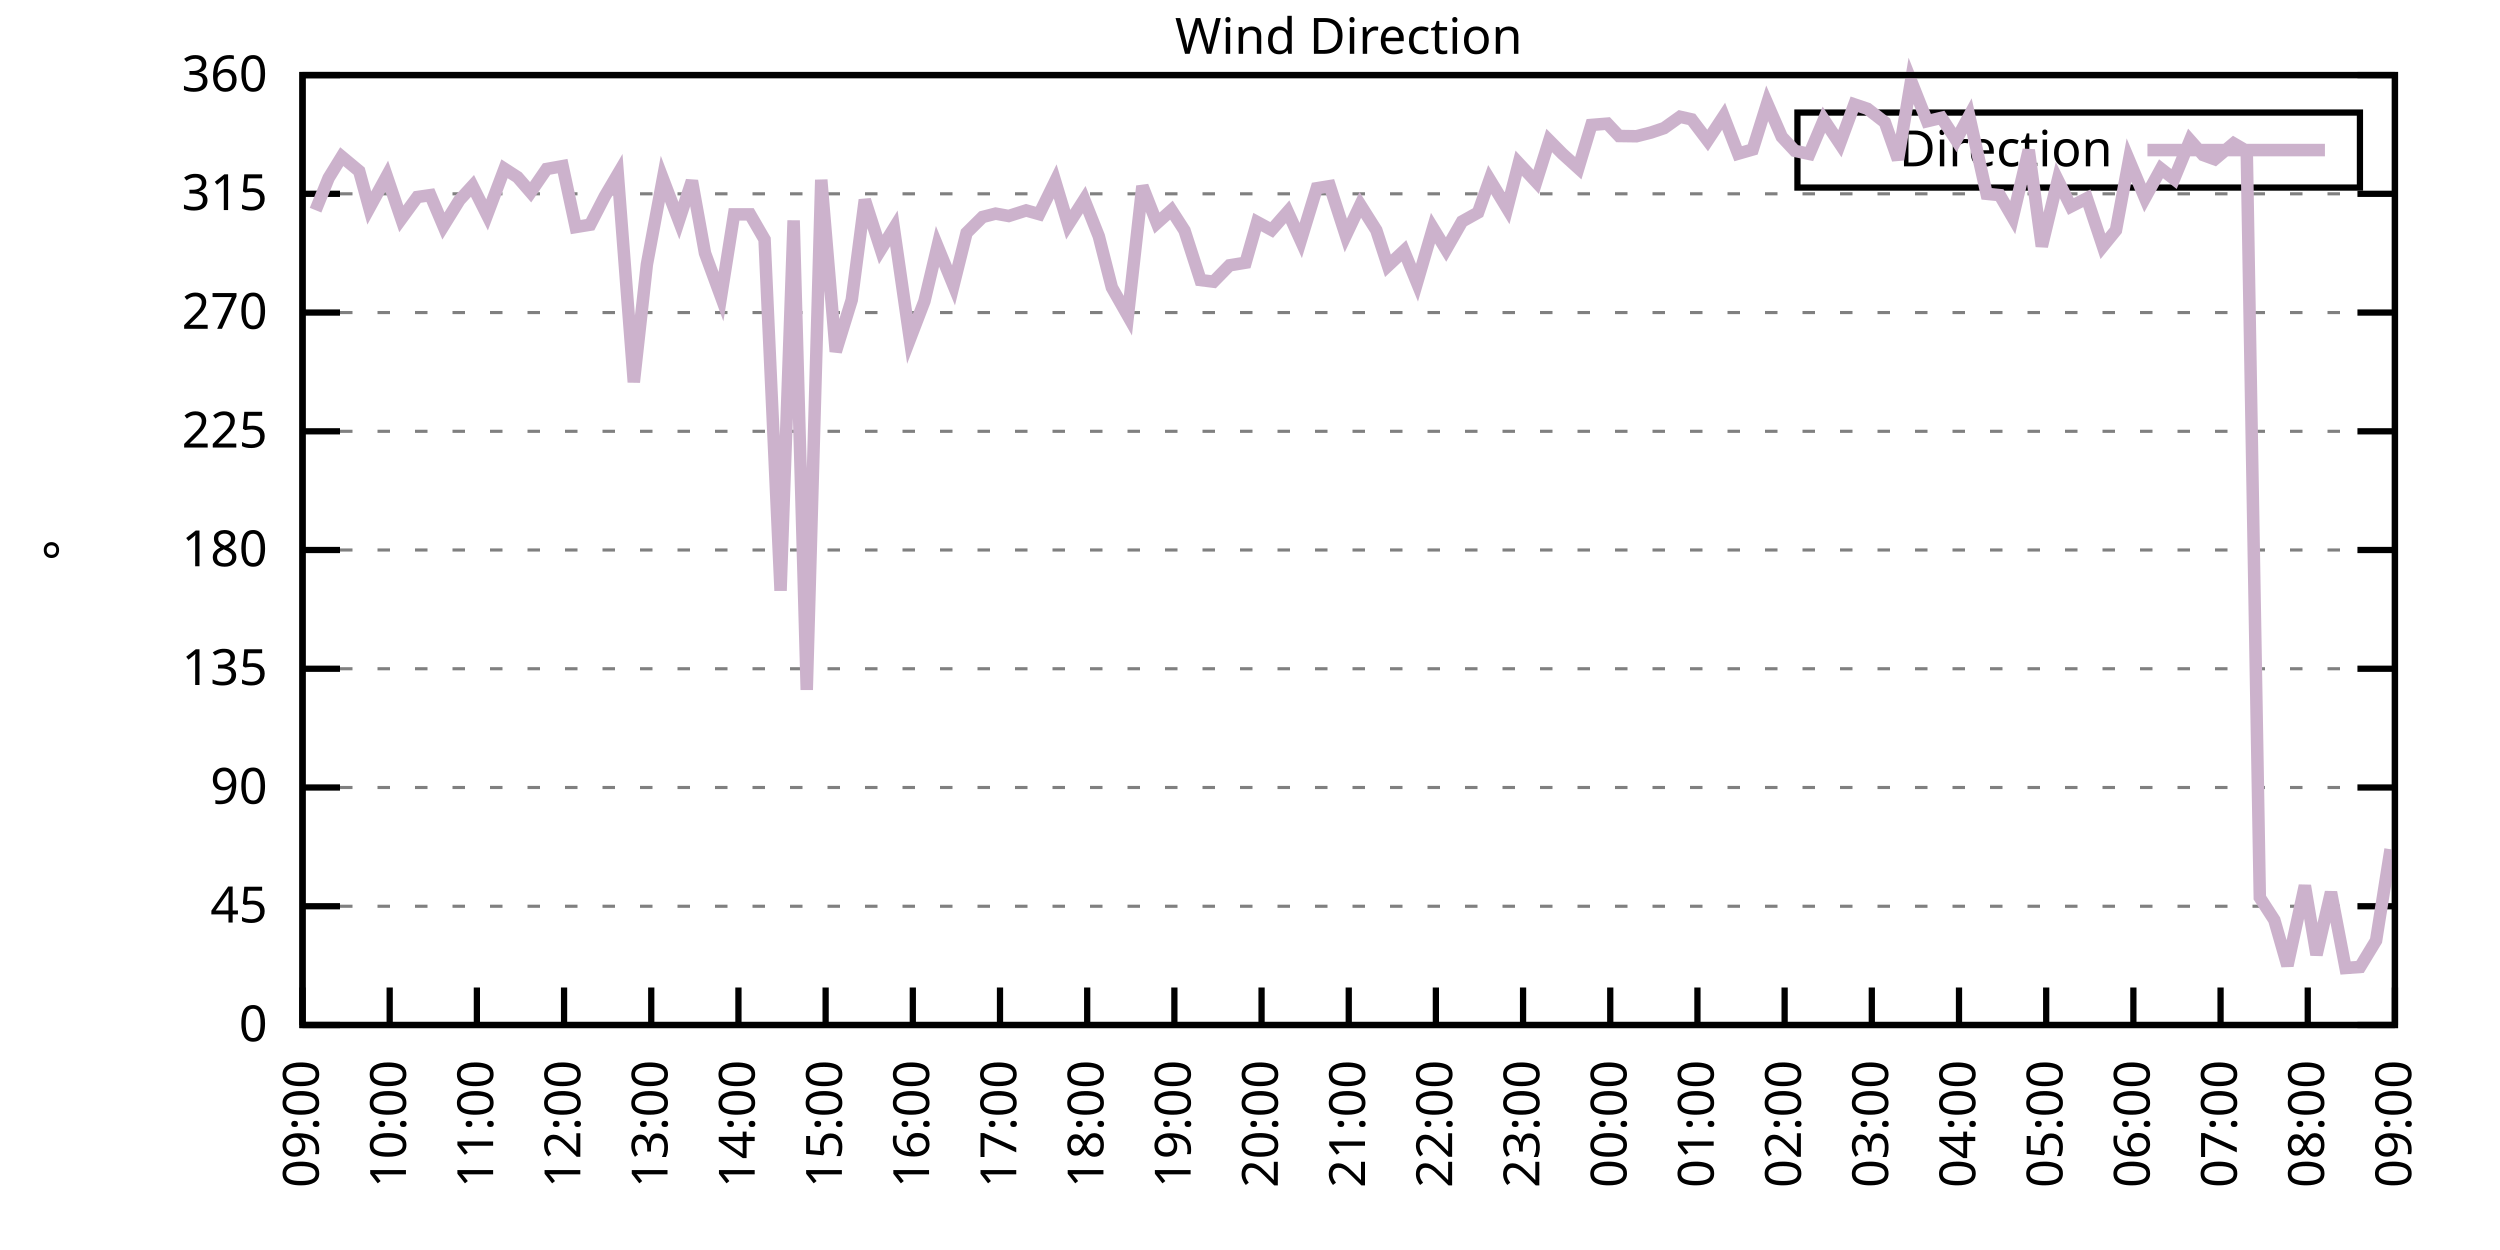
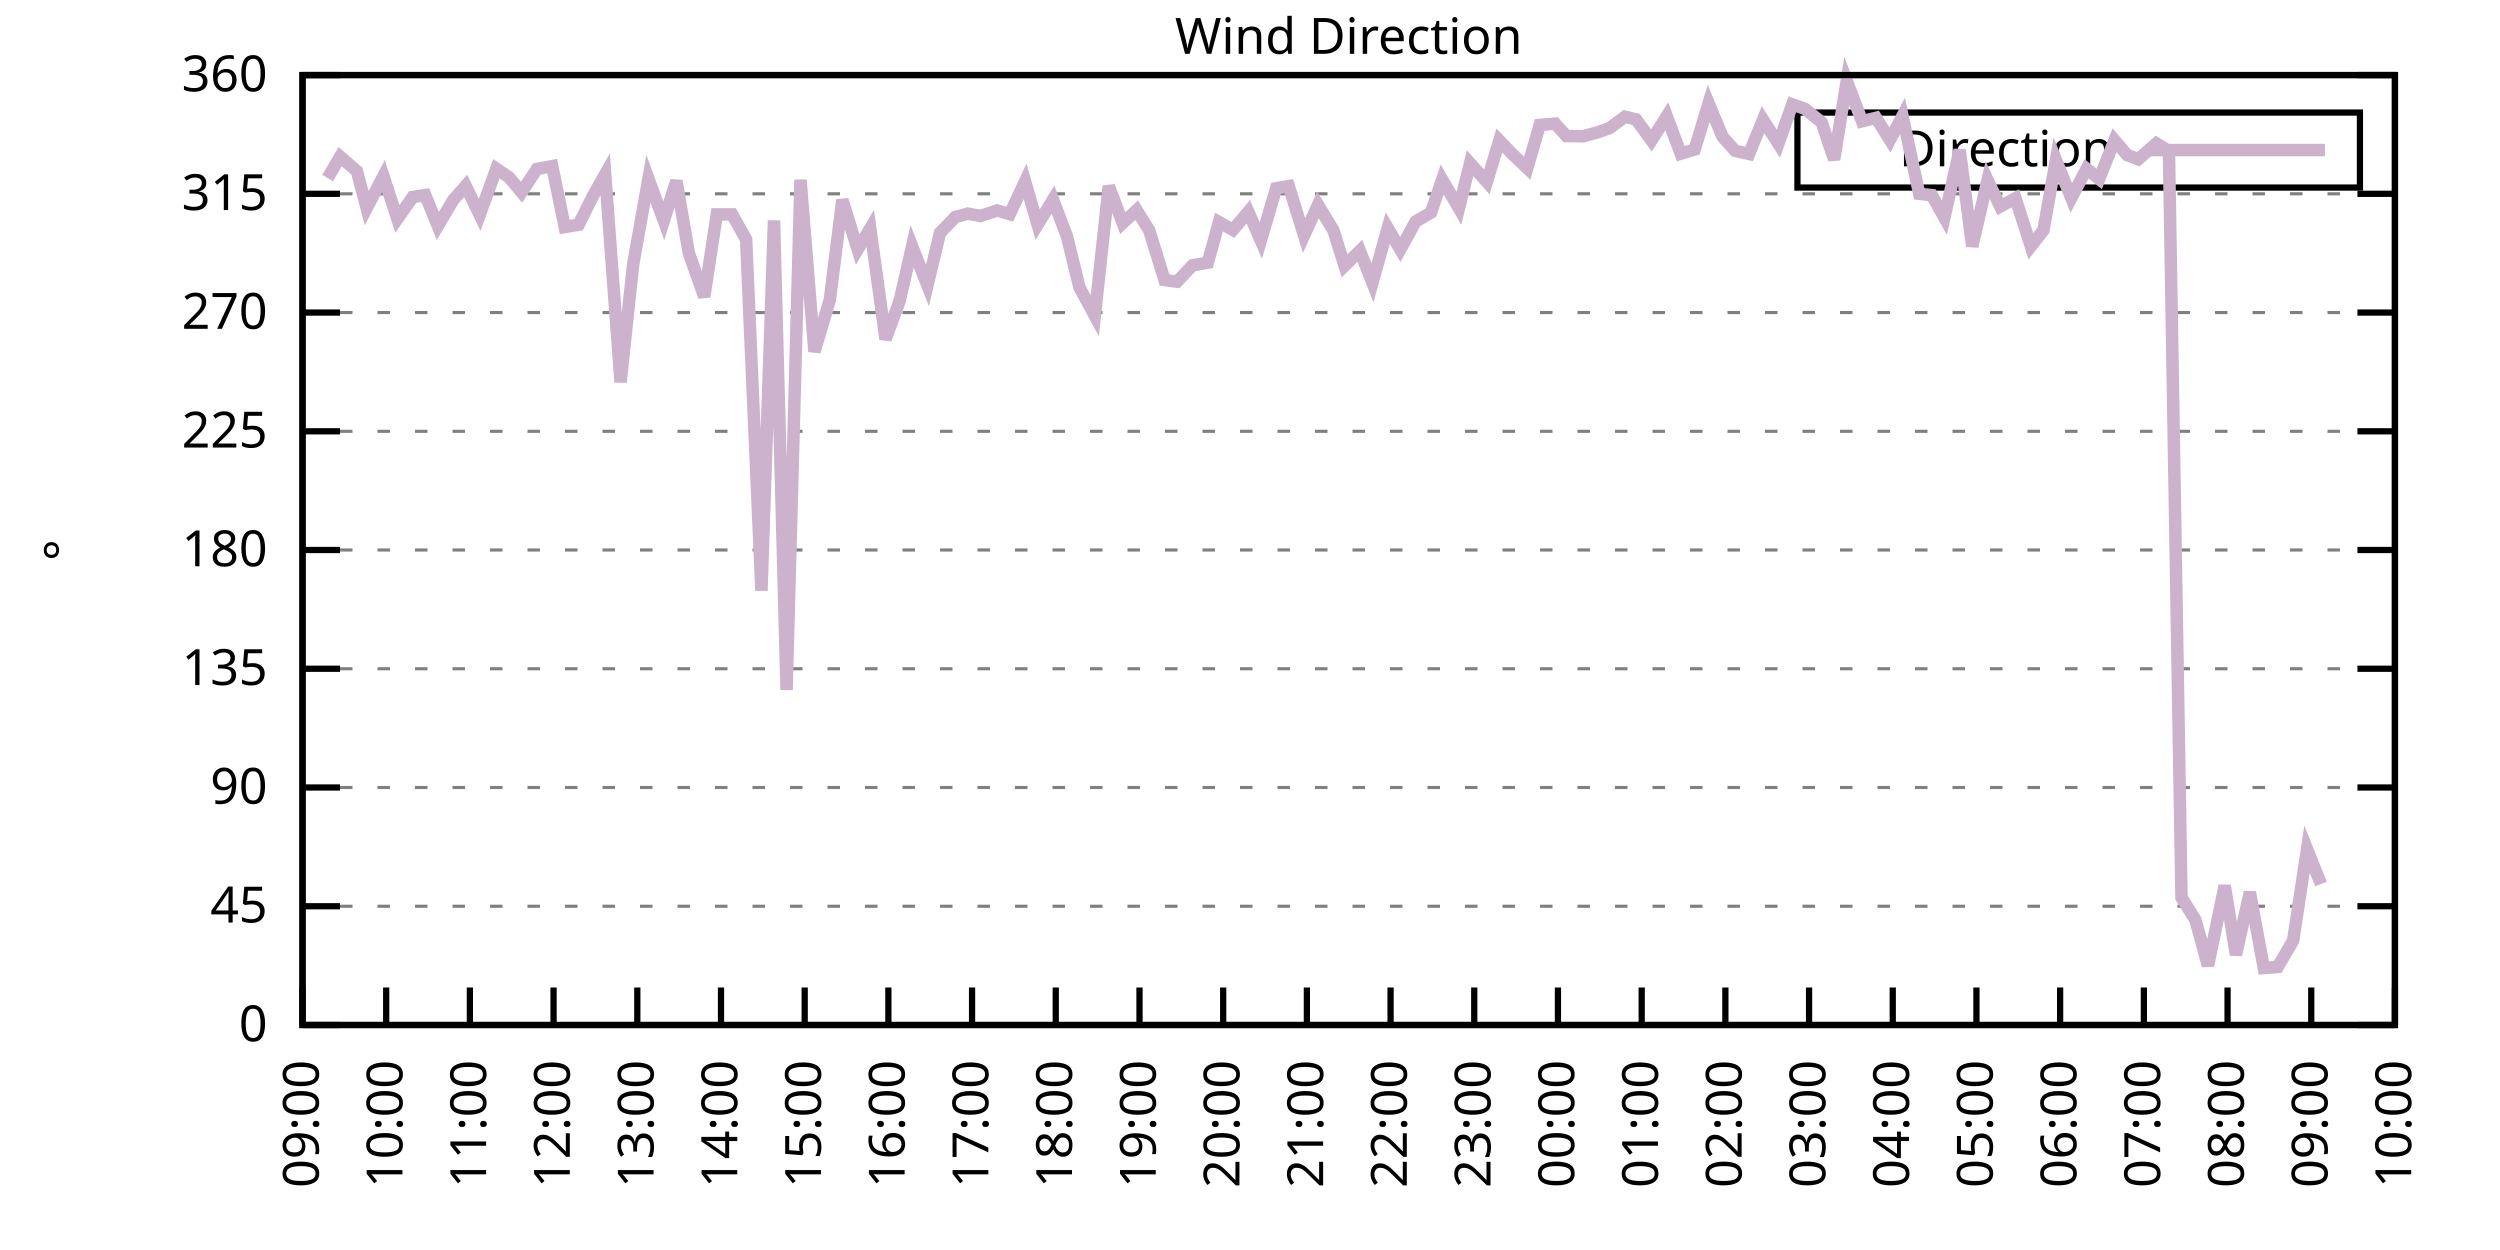
<svg xmlns="http://www.w3.org/2000/svg" xmlns:xlink="http://www.w3.org/1999/xlink" width="400" height="200" viewBox="0 0 400 200">
  <g id="gnuplot_canvas">
    <rect x="0" y="0" width="400" height="200" fill="none" />
    <defs>
      <circle id="gpDot" r="0.5" stroke-width="0.5" stroke="currentColor" />
      <path id="gpPt0" stroke-width="0.333" stroke="currentColor" d="M-1,0 h2 M0,-1 v2" />
      <path id="gpPt1" stroke-width="0.333" stroke="currentColor" d="M-1,-1 L1,1 M1,-1 L-1,1" />
      <path id="gpPt2" stroke-width="0.333" stroke="currentColor" d="M-1,0 L1,0 M0,-1 L0,1 M-1,-1 L1,1 M-1,1 L1,-1" />
      <rect id="gpPt3" stroke-width="0.333" stroke="currentColor" x="-1" y="-1" width="2" height="2" />
      <rect id="gpPt4" stroke-width="0.333" stroke="currentColor" fill="currentColor" x="-1" y="-1" width="2" height="2" />
      <circle id="gpPt5" stroke-width="0.333" stroke="currentColor" cx="0" cy="0" r="1" />
      <use xlink:href="#gpPt5" id="gpPt6" fill="currentColor" stroke="none" />
      <path id="gpPt7" stroke-width="0.333" stroke="currentColor" d="M0,-1.33 L-1.33,0.67 L1.33,0.67 z" />
      <use xlink:href="#gpPt7" id="gpPt8" fill="currentColor" stroke="none" />
      <use xlink:href="#gpPt7" id="gpPt9" stroke="currentColor" transform="rotate(180)" />
      <use xlink:href="#gpPt9" id="gpPt10" fill="currentColor" stroke="none" />
      <use xlink:href="#gpPt3" id="gpPt11" stroke="currentColor" transform="rotate(45)" />
      <use xlink:href="#gpPt11" id="gpPt12" fill="currentColor" stroke="none" />
      <path id="gpPt13" stroke-width="0.333" stroke="currentColor" d="M0,1.330 L1.265,0.411 L0.782,-1.067 L-0.782,-1.076 L-1.265,0.411 z" />
      <use xlink:href="#gpPt13" id="gpPt14" fill="currentColor" stroke="none" />
      <filter id="textbox" filterUnits="objectBoundingBox" x="0" y="0" height="1" width="1">
        <feFlood flood-color="white" flood-opacity="1" result="bgnd" />
        <feComposite in="SourceGraphic" in2="bgnd" operator="atop" />
      </filter>
      <filter id="greybox" filterUnits="objectBoundingBox" x="0" y="0" height="1" width="1">
        <feFlood flood-color="lightgrey" flood-opacity="1" result="grey" />
        <feComposite in="SourceGraphic" in2="grey" operator="atop" />
      </filter>
    </defs>
    <g fill="none" color="white" stroke="currentColor" stroke-width="1.00" stroke-linecap="butt" stroke-linejoin="miter">
</g>
    <g fill="none" color="black" stroke="currentColor" stroke-width="1.00" stroke-linecap="butt" stroke-linejoin="miter">
      <g stroke="none" shape-rendering="crispEdges">
        <polygon fill="rgb(255, 255, 255)" points="48.40,164.00 383.18,164.00 383.18,12.02 48.40,12.02 " />
      </g>
    </g>
    <g fill="none" color="black" stroke="currentColor" stroke-width="1.00" stroke-linecap="butt" stroke-linejoin="miter">
</g>
    <g fill="none" color="black" stroke="black" stroke-width="0.50" stroke-linecap="butt" stroke-linejoin="miter">
</g>
    <g fill="none" color="gray" stroke="currentColor" stroke-width="0.50" stroke-linecap="butt" stroke-linejoin="miter">
      <path stroke="gray" stroke-dasharray="2,4" class="gridline" d="M48.40,164.00 L383.19,164.00  " />
    </g>
    <g fill="none" color="gray" stroke="gray" stroke-width="1.00" stroke-linecap="butt" stroke-linejoin="miter">
</g>
    <g fill="none" color="black" stroke="currentColor" stroke-width="1.00" stroke-linecap="butt" stroke-linejoin="miter">
      <path stroke="black" d="M48.40,164.00 L54.40,164.00 M383.19,164.00 L377.19,164.00  " />
      <g transform="translate(42.80,166.60)" stroke="none" fill="black" font-family="Sans" font-size="8.00" text-anchor="end">
        <text>
          <tspan font-family="Sans"> 0</tspan>
        </text>
      </g>
    </g>
    <g fill="none" color="black" stroke="currentColor" stroke-width="1.00" stroke-linecap="butt" stroke-linejoin="miter">
</g>
    <g fill="none" color="black" stroke="black" stroke-width="0.50" stroke-linecap="butt" stroke-linejoin="miter">
</g>
    <g fill="none" color="gray" stroke="currentColor" stroke-width="0.50" stroke-linecap="butt" stroke-linejoin="miter">
      <path stroke="gray" stroke-dasharray="2,4" class="gridline" d="M48.40,145.00 L383.19,145.00  " />
    </g>
    <g fill="none" color="gray" stroke="gray" stroke-width="1.00" stroke-linecap="butt" stroke-linejoin="miter">
</g>
    <g fill="none" color="black" stroke="currentColor" stroke-width="1.00" stroke-linecap="butt" stroke-linejoin="miter">
      <path stroke="black" d="M48.40,145.00 L54.40,145.00 M383.19,145.00 L377.19,145.00  " />
      <g transform="translate(42.80,147.60)" stroke="none" fill="black" font-family="Sans" font-size="8.00" text-anchor="end">
        <text>
          <tspan font-family="Sans"> 45</tspan>
        </text>
      </g>
    </g>
    <g fill="none" color="black" stroke="currentColor" stroke-width="1.00" stroke-linecap="butt" stroke-linejoin="miter">
</g>
    <g fill="none" color="black" stroke="black" stroke-width="0.50" stroke-linecap="butt" stroke-linejoin="miter">
</g>
    <g fill="none" color="gray" stroke="currentColor" stroke-width="0.50" stroke-linecap="butt" stroke-linejoin="miter">
      <path stroke="gray" stroke-dasharray="2,4" class="gridline" d="M48.40,126.00 L383.19,126.00  " />
    </g>
    <g fill="none" color="gray" stroke="gray" stroke-width="1.00" stroke-linecap="butt" stroke-linejoin="miter">
</g>
    <g fill="none" color="black" stroke="currentColor" stroke-width="1.00" stroke-linecap="butt" stroke-linejoin="miter">
      <path stroke="black" d="M48.40,126.00 L54.40,126.00 M383.19,126.00 L377.19,126.00  " />
      <g transform="translate(42.80,128.60)" stroke="none" fill="black" font-family="Sans" font-size="8.00" text-anchor="end">
        <text>
          <tspan font-family="Sans"> 90</tspan>
        </text>
      </g>
    </g>
    <g fill="none" color="black" stroke="currentColor" stroke-width="1.00" stroke-linecap="butt" stroke-linejoin="miter">
</g>
    <g fill="none" color="black" stroke="black" stroke-width="0.50" stroke-linecap="butt" stroke-linejoin="miter">
</g>
    <g fill="none" color="gray" stroke="currentColor" stroke-width="0.50" stroke-linecap="butt" stroke-linejoin="miter">
      <path stroke="gray" stroke-dasharray="2,4" class="gridline" d="M48.40,107.00 L383.19,107.00  " />
    </g>
    <g fill="none" color="gray" stroke="gray" stroke-width="1.00" stroke-linecap="butt" stroke-linejoin="miter">
</g>
    <g fill="none" color="black" stroke="currentColor" stroke-width="1.00" stroke-linecap="butt" stroke-linejoin="miter">
      <path stroke="black" d="M48.40,107.00 L54.40,107.00 M383.19,107.00 L377.19,107.00  " />
      <g transform="translate(42.80,109.60)" stroke="none" fill="black" font-family="Sans" font-size="8.00" text-anchor="end">
        <text>
          <tspan font-family="Sans"> 135</tspan>
        </text>
      </g>
    </g>
    <g fill="none" color="black" stroke="currentColor" stroke-width="1.00" stroke-linecap="butt" stroke-linejoin="miter">
</g>
    <g fill="none" color="black" stroke="black" stroke-width="0.50" stroke-linecap="butt" stroke-linejoin="miter">
</g>
    <g fill="none" color="gray" stroke="currentColor" stroke-width="0.50" stroke-linecap="butt" stroke-linejoin="miter">
      <path stroke="gray" stroke-dasharray="2,4" class="gridline" d="M48.40,88.00 L383.19,88.00  " />
    </g>
    <g fill="none" color="gray" stroke="gray" stroke-width="1.00" stroke-linecap="butt" stroke-linejoin="miter">
</g>
    <g fill="none" color="black" stroke="currentColor" stroke-width="1.00" stroke-linecap="butt" stroke-linejoin="miter">
      <path stroke="black" d="M48.40,88.00 L54.40,88.00 M383.19,88.00 L377.19,88.00  " />
      <g transform="translate(42.80,90.60)" stroke="none" fill="black" font-family="Sans" font-size="8.00" text-anchor="end">
        <text>
          <tspan font-family="Sans"> 180</tspan>
        </text>
      </g>
    </g>
    <g fill="none" color="black" stroke="currentColor" stroke-width="1.00" stroke-linecap="butt" stroke-linejoin="miter">
</g>
    <g fill="none" color="black" stroke="black" stroke-width="0.50" stroke-linecap="butt" stroke-linejoin="miter">
</g>
    <g fill="none" color="gray" stroke="currentColor" stroke-width="0.50" stroke-linecap="butt" stroke-linejoin="miter">
      <path stroke="gray" stroke-dasharray="2,4" class="gridline" d="M48.40,69.01 L383.19,69.01  " />
    </g>
    <g fill="none" color="gray" stroke="gray" stroke-width="1.00" stroke-linecap="butt" stroke-linejoin="miter">
</g>
    <g fill="none" color="black" stroke="currentColor" stroke-width="1.00" stroke-linecap="butt" stroke-linejoin="miter">
      <path stroke="black" d="M48.40,69.01 L54.40,69.01 M383.19,69.01 L377.19,69.01  " />
      <g transform="translate(42.80,71.61)" stroke="none" fill="black" font-family="Sans" font-size="8.00" text-anchor="end">
        <text>
          <tspan font-family="Sans"> 225</tspan>
        </text>
      </g>
    </g>
    <g fill="none" color="black" stroke="currentColor" stroke-width="1.00" stroke-linecap="butt" stroke-linejoin="miter">
</g>
    <g fill="none" color="black" stroke="black" stroke-width="0.50" stroke-linecap="butt" stroke-linejoin="miter">
</g>
    <g fill="none" color="gray" stroke="currentColor" stroke-width="0.50" stroke-linecap="butt" stroke-linejoin="miter">
      <path stroke="gray" stroke-dasharray="2,4" class="gridline" d="M48.40,50.01 L383.19,50.01  " />
    </g>
    <g fill="none" color="gray" stroke="gray" stroke-width="1.00" stroke-linecap="butt" stroke-linejoin="miter">
</g>
    <g fill="none" color="black" stroke="currentColor" stroke-width="1.00" stroke-linecap="butt" stroke-linejoin="miter">
      <path stroke="black" d="M48.40,50.01 L54.40,50.01 M383.19,50.01 L377.19,50.01  " />
      <g transform="translate(42.80,52.61)" stroke="none" fill="black" font-family="Sans" font-size="8.00" text-anchor="end">
        <text>
          <tspan font-family="Sans"> 270</tspan>
        </text>
      </g>
    </g>
    <g fill="none" color="black" stroke="currentColor" stroke-width="1.00" stroke-linecap="butt" stroke-linejoin="miter">
</g>
    <g fill="none" color="black" stroke="black" stroke-width="0.50" stroke-linecap="butt" stroke-linejoin="miter">
</g>
    <g fill="none" color="gray" stroke="currentColor" stroke-width="0.50" stroke-linecap="butt" stroke-linejoin="miter">
      <path stroke="gray" stroke-dasharray="2,4" class="gridline" d="M48.40,31.01 L383.19,31.01  " />
    </g>
    <g fill="none" color="gray" stroke="gray" stroke-width="1.00" stroke-linecap="butt" stroke-linejoin="miter">
</g>
    <g fill="none" color="black" stroke="currentColor" stroke-width="1.00" stroke-linecap="butt" stroke-linejoin="miter">
      <path stroke="black" d="M48.40,31.01 L54.40,31.01 M383.19,31.01 L377.19,31.01  " />
      <g transform="translate(42.80,33.61)" stroke="none" fill="black" font-family="Sans" font-size="8.00" text-anchor="end">
        <text>
          <tspan font-family="Sans"> 315</tspan>
        </text>
      </g>
    </g>
    <g fill="none" color="black" stroke="currentColor" stroke-width="1.00" stroke-linecap="butt" stroke-linejoin="miter">
</g>
    <g fill="none" color="black" stroke="black" stroke-width="0.50" stroke-linecap="butt" stroke-linejoin="miter">
</g>
    <g fill="none" color="gray" stroke="currentColor" stroke-width="0.50" stroke-linecap="butt" stroke-linejoin="miter">
      <path stroke="gray" stroke-dasharray="2,4" class="gridline" d="M48.40,12.01 L383.19,12.01  " />
    </g>
    <g fill="none" color="gray" stroke="gray" stroke-width="1.00" stroke-linecap="butt" stroke-linejoin="miter">
</g>
    <g fill="none" color="black" stroke="currentColor" stroke-width="1.00" stroke-linecap="butt" stroke-linejoin="miter">
      <path stroke="black" d="M48.40,12.01 L54.40,12.01 M383.19,12.01 L377.19,12.01  " />
      <g transform="translate(42.80,14.61)" stroke="none" fill="black" font-family="Sans" font-size="8.00" text-anchor="end">
        <text>
          <tspan font-family="Sans"> 360</tspan>
        </text>
      </g>
    </g>
    <g fill="none" color="black" stroke="currentColor" stroke-width="1.00" stroke-linecap="butt" stroke-linejoin="miter">
      <path stroke="black" d="M48.40,164.00 L48.40,158.00  " />
      <g transform="translate(51.00,169.60) rotate(270.00)" stroke="none" fill="black" font-family="Sans" font-size="8.00" text-anchor="end">
        <text>
          <tspan font-family="Sans">09:00</tspan>
        </text>
      </g>
    </g>
    <g fill="none" color="black" stroke="currentColor" stroke-width="1.00" stroke-linecap="butt" stroke-linejoin="miter">
-       <path stroke="black" d="M62.35,164.00 L62.35,158.00  " />
-       <g transform="translate(64.95,169.60) rotate(270.00)" stroke="none" fill="black" font-family="Sans" font-size="8.00" text-anchor="end">
+       <path stroke="black" d="M61.79,164.00 L61.79,158.00  " />
+       <g transform="translate(64.39,169.60) rotate(270.00)" stroke="none" fill="black" font-family="Sans" font-size="8.00" text-anchor="end">
        <text>
          <tspan font-family="Sans">10:00</tspan>
        </text>
      </g>
    </g>
    <g fill="none" color="black" stroke="currentColor" stroke-width="1.00" stroke-linecap="butt" stroke-linejoin="miter">
-       <path stroke="black" d="M76.30,164.00 L76.30,158.00  " />
-       <g transform="translate(78.90,169.60) rotate(270.00)" stroke="none" fill="black" font-family="Sans" font-size="8.00" text-anchor="end">
+       <path stroke="black" d="M75.18,164.00 L75.18,158.00  " />
+       <g transform="translate(77.78,169.60) rotate(270.00)" stroke="none" fill="black" font-family="Sans" font-size="8.00" text-anchor="end">
        <text>
          <tspan font-family="Sans">11:00</tspan>
        </text>
      </g>
    </g>
    <g fill="none" color="black" stroke="currentColor" stroke-width="1.00" stroke-linecap="butt" stroke-linejoin="miter">
-       <path stroke="black" d="M90.25,164.00 L90.25,158.00  " />
-       <g transform="translate(92.85,169.60) rotate(270.00)" stroke="none" fill="black" font-family="Sans" font-size="8.00" text-anchor="end">
+       <path stroke="black" d="M88.57,164.00 L88.57,158.00  " />
+       <g transform="translate(91.17,169.60) rotate(270.00)" stroke="none" fill="black" font-family="Sans" font-size="8.00" text-anchor="end">
        <text>
          <tspan font-family="Sans">12:00</tspan>
        </text>
      </g>
    </g>
    <g fill="none" color="black" stroke="currentColor" stroke-width="1.00" stroke-linecap="butt" stroke-linejoin="miter">
-       <path stroke="black" d="M104.20,164.00 L104.20,158.00  " />
-       <g transform="translate(106.80,169.60) rotate(270.00)" stroke="none" fill="black" font-family="Sans" font-size="8.00" text-anchor="end">
+       <path stroke="black" d="M101.97,164.00 L101.97,158.00  " />
+       <g transform="translate(104.57,169.60) rotate(270.00)" stroke="none" fill="black" font-family="Sans" font-size="8.00" text-anchor="end">
        <text>
          <tspan font-family="Sans">13:00</tspan>
        </text>
      </g>
    </g>
    <g fill="none" color="black" stroke="currentColor" stroke-width="1.00" stroke-linecap="butt" stroke-linejoin="miter">
-       <path stroke="black" d="M118.15,164.00 L118.15,158.00  " />
-       <g transform="translate(120.75,169.60) rotate(270.00)" stroke="none" fill="black" font-family="Sans" font-size="8.00" text-anchor="end">
+       <path stroke="black" d="M115.36,164.00 L115.36,158.00  " />
+       <g transform="translate(117.96,169.60) rotate(270.00)" stroke="none" fill="black" font-family="Sans" font-size="8.00" text-anchor="end">
        <text>
          <tspan font-family="Sans">14:00</tspan>
        </text>
      </g>
    </g>
    <g fill="none" color="black" stroke="currentColor" stroke-width="1.00" stroke-linecap="butt" stroke-linejoin="miter">
-       <path stroke="black" d="M132.10,164.00 L132.10,158.00  " />
-       <g transform="translate(134.70,169.60) rotate(270.00)" stroke="none" fill="black" font-family="Sans" font-size="8.00" text-anchor="end">
+       <path stroke="black" d="M128.75,164.00 L128.75,158.00  " />
+       <g transform="translate(131.35,169.60) rotate(270.00)" stroke="none" fill="black" font-family="Sans" font-size="8.00" text-anchor="end">
        <text>
          <tspan font-family="Sans">15:00</tspan>
        </text>
      </g>
    </g>
    <g fill="none" color="black" stroke="currentColor" stroke-width="1.00" stroke-linecap="butt" stroke-linejoin="miter">
-       <path stroke="black" d="M146.05,164.00 L146.05,158.00  " />
-       <g transform="translate(148.65,169.60) rotate(270.00)" stroke="none" fill="black" font-family="Sans" font-size="8.00" text-anchor="end">
+       <path stroke="black" d="M142.14,164.00 L142.14,158.00  " />
+       <g transform="translate(144.74,169.60) rotate(270.00)" stroke="none" fill="black" font-family="Sans" font-size="8.00" text-anchor="end">
        <text>
          <tspan font-family="Sans">16:00</tspan>
        </text>
      </g>
    </g>
    <g fill="none" color="black" stroke="currentColor" stroke-width="1.00" stroke-linecap="butt" stroke-linejoin="miter">
-       <path stroke="black" d="M160.00,164.00 L160.00,158.00  " />
-       <g transform="translate(162.60,169.60) rotate(270.00)" stroke="none" fill="black" font-family="Sans" font-size="8.00" text-anchor="end">
+       <path stroke="black" d="M155.53,164.00 L155.53,158.00  " />
+       <g transform="translate(158.13,169.60) rotate(270.00)" stroke="none" fill="black" font-family="Sans" font-size="8.00" text-anchor="end">
        <text>
          <tspan font-family="Sans">17:00</tspan>
        </text>
      </g>
    </g>
    <g fill="none" color="black" stroke="currentColor" stroke-width="1.00" stroke-linecap="butt" stroke-linejoin="miter">
-       <path stroke="black" d="M173.95,164.00 L173.95,158.00  " />
-       <g transform="translate(176.55,169.60) rotate(270.00)" stroke="none" fill="black" font-family="Sans" font-size="8.00" text-anchor="end">
+       <path stroke="black" d="M168.92,164.00 L168.92,158.00  " />
+       <g transform="translate(171.52,169.60) rotate(270.00)" stroke="none" fill="black" font-family="Sans" font-size="8.00" text-anchor="end">
        <text>
          <tspan font-family="Sans">18:00</tspan>
        </text>
      </g>
    </g>
    <g fill="none" color="black" stroke="currentColor" stroke-width="1.00" stroke-linecap="butt" stroke-linejoin="miter">
-       <path stroke="black" d="M187.90,164.00 L187.90,158.00  " />
-       <g transform="translate(190.50,169.60) rotate(270.00)" stroke="none" fill="black" font-family="Sans" font-size="8.00" text-anchor="end">
+       <path stroke="black" d="M182.32,164.00 L182.32,158.00  " />
+       <g transform="translate(184.92,169.60) rotate(270.00)" stroke="none" fill="black" font-family="Sans" font-size="8.00" text-anchor="end">
        <text>
          <tspan font-family="Sans">19:00</tspan>
        </text>
      </g>
    </g>
    <g fill="none" color="black" stroke="currentColor" stroke-width="1.00" stroke-linecap="butt" stroke-linejoin="miter">
-       <path stroke="black" d="M201.85,164.00 L201.85,158.00  " />
-       <g transform="translate(204.45,169.60) rotate(270.00)" stroke="none" fill="black" font-family="Sans" font-size="8.00" text-anchor="end">
+       <path stroke="black" d="M195.71,164.00 L195.71,158.00  " />
+       <g transform="translate(198.31,169.60) rotate(270.00)" stroke="none" fill="black" font-family="Sans" font-size="8.00" text-anchor="end">
        <text>
          <tspan font-family="Sans">20:00</tspan>
        </text>
      </g>
    </g>
    <g fill="none" color="black" stroke="currentColor" stroke-width="1.00" stroke-linecap="butt" stroke-linejoin="miter">
-       <path stroke="black" d="M215.80,164.00 L215.80,158.00  " />
-       <g transform="translate(218.40,169.60) rotate(270.00)" stroke="none" fill="black" font-family="Sans" font-size="8.00" text-anchor="end">
+       <path stroke="black" d="M209.10,164.00 L209.10,158.00  " />
+       <g transform="translate(211.70,169.60) rotate(270.00)" stroke="none" fill="black" font-family="Sans" font-size="8.00" text-anchor="end">
        <text>
          <tspan font-family="Sans">21:00</tspan>
        </text>
      </g>
    </g>
    <g fill="none" color="black" stroke="currentColor" stroke-width="1.00" stroke-linecap="butt" stroke-linejoin="miter">
-       <path stroke="black" d="M229.74,164.00 L229.74,158.00  " />
-       <g transform="translate(232.34,169.60) rotate(270.00)" stroke="none" fill="black" font-family="Sans" font-size="8.00" text-anchor="end">
+       <path stroke="black" d="M222.49,164.00 L222.49,158.00  " />
+       <g transform="translate(225.09,169.60) rotate(270.00)" stroke="none" fill="black" font-family="Sans" font-size="8.00" text-anchor="end">
        <text>
          <tspan font-family="Sans">22:00</tspan>
        </text>
      </g>
    </g>
    <g fill="none" color="black" stroke="currentColor" stroke-width="1.00" stroke-linecap="butt" stroke-linejoin="miter">
-       <path stroke="black" d="M243.69,164.00 L243.69,158.00  " />
-       <g transform="translate(246.29,169.60) rotate(270.00)" stroke="none" fill="black" font-family="Sans" font-size="8.00" text-anchor="end">
+       <path stroke="black" d="M235.88,164.00 L235.88,158.00  " />
+       <g transform="translate(238.48,169.60) rotate(270.00)" stroke="none" fill="black" font-family="Sans" font-size="8.00" text-anchor="end">
        <text>
          <tspan font-family="Sans">23:00</tspan>
        </text>
      </g>
    </g>
    <g fill="none" color="black" stroke="currentColor" stroke-width="1.00" stroke-linecap="butt" stroke-linejoin="miter">
-       <path stroke="black" d="M257.64,164.00 L257.64,158.00  " />
-       <g transform="translate(260.24,169.60) rotate(270.00)" stroke="none" fill="black" font-family="Sans" font-size="8.00" text-anchor="end">
+       <path stroke="black" d="M249.27,164.00 L249.27,158.00  " />
+       <g transform="translate(251.87,169.60) rotate(270.00)" stroke="none" fill="black" font-family="Sans" font-size="8.00" text-anchor="end">
        <text>
          <tspan font-family="Sans">00:00</tspan>
        </text>
      </g>
    </g>
    <g fill="none" color="black" stroke="currentColor" stroke-width="1.00" stroke-linecap="butt" stroke-linejoin="miter">
-       <path stroke="black" d="M271.59,164.00 L271.59,158.00  " />
-       <g transform="translate(274.19,169.60) rotate(270.00)" stroke="none" fill="black" font-family="Sans" font-size="8.00" text-anchor="end">
+       <path stroke="black" d="M262.67,164.00 L262.67,158.00  " />
+       <g transform="translate(265.27,169.60) rotate(270.00)" stroke="none" fill="black" font-family="Sans" font-size="8.00" text-anchor="end">
        <text>
          <tspan font-family="Sans">01:00</tspan>
        </text>
      </g>
    </g>
    <g fill="none" color="black" stroke="currentColor" stroke-width="1.00" stroke-linecap="butt" stroke-linejoin="miter">
-       <path stroke="black" d="M285.54,164.00 L285.54,158.00  " />
-       <g transform="translate(288.14,169.60) rotate(270.00)" stroke="none" fill="black" font-family="Sans" font-size="8.00" text-anchor="end">
+       <path stroke="black" d="M276.06,164.00 L276.06,158.00  " />
+       <g transform="translate(278.66,169.60) rotate(270.00)" stroke="none" fill="black" font-family="Sans" font-size="8.00" text-anchor="end">
        <text>
          <tspan font-family="Sans">02:00</tspan>
        </text>
      </g>
    </g>
    <g fill="none" color="black" stroke="currentColor" stroke-width="1.00" stroke-linecap="butt" stroke-linejoin="miter">
-       <path stroke="black" d="M299.49,164.00 L299.49,158.00  " />
-       <g transform="translate(302.09,169.60) rotate(270.00)" stroke="none" fill="black" font-family="Sans" font-size="8.00" text-anchor="end">
+       <path stroke="black" d="M289.45,164.00 L289.45,158.00  " />
+       <g transform="translate(292.05,169.60) rotate(270.00)" stroke="none" fill="black" font-family="Sans" font-size="8.00" text-anchor="end">
        <text>
          <tspan font-family="Sans">03:00</tspan>
        </text>
      </g>
    </g>
    <g fill="none" color="black" stroke="currentColor" stroke-width="1.00" stroke-linecap="butt" stroke-linejoin="miter">
-       <path stroke="black" d="M313.44,164.00 L313.44,158.00  " />
-       <g transform="translate(316.04,169.60) rotate(270.00)" stroke="none" fill="black" font-family="Sans" font-size="8.00" text-anchor="end">
+       <path stroke="black" d="M302.84,164.00 L302.84,158.00  " />
+       <g transform="translate(305.44,169.60) rotate(270.00)" stroke="none" fill="black" font-family="Sans" font-size="8.00" text-anchor="end">
        <text>
          <tspan font-family="Sans">04:00</tspan>
        </text>
      </g>
    </g>
    <g fill="none" color="black" stroke="currentColor" stroke-width="1.00" stroke-linecap="butt" stroke-linejoin="miter">
-       <path stroke="black" d="M327.39,164.00 L327.39,158.00  " />
-       <g transform="translate(329.99,169.60) rotate(270.00)" stroke="none" fill="black" font-family="Sans" font-size="8.00" text-anchor="end">
+       <path stroke="black" d="M316.23,164.00 L316.23,158.00  " />
+       <g transform="translate(318.83,169.60) rotate(270.00)" stroke="none" fill="black" font-family="Sans" font-size="8.00" text-anchor="end">
        <text>
          <tspan font-family="Sans">05:00</tspan>
        </text>
      </g>
    </g>
    <g fill="none" color="black" stroke="currentColor" stroke-width="1.00" stroke-linecap="butt" stroke-linejoin="miter">
-       <path stroke="black" d="M341.34,164.00 L341.34,158.00  " />
-       <g transform="translate(343.94,169.60) rotate(270.00)" stroke="none" fill="black" font-family="Sans" font-size="8.00" text-anchor="end">
+       <path stroke="black" d="M329.62,164.00 L329.62,158.00  " />
+       <g transform="translate(332.22,169.60) rotate(270.00)" stroke="none" fill="black" font-family="Sans" font-size="8.00" text-anchor="end">
        <text>
          <tspan font-family="Sans">06:00</tspan>
        </text>
      </g>
    </g>
    <g fill="none" color="black" stroke="currentColor" stroke-width="1.00" stroke-linecap="butt" stroke-linejoin="miter">
-       <path stroke="black" d="M355.29,164.00 L355.29,158.00  " />
-       <g transform="translate(357.89,169.60) rotate(270.00)" stroke="none" fill="black" font-family="Sans" font-size="8.00" text-anchor="end">
+       <path stroke="black" d="M343.02,164.00 L343.02,158.00  " />
+       <g transform="translate(345.62,169.60) rotate(270.00)" stroke="none" fill="black" font-family="Sans" font-size="8.00" text-anchor="end">
        <text>
          <tspan font-family="Sans">07:00</tspan>
        </text>
      </g>
    </g>
    <g fill="none" color="black" stroke="currentColor" stroke-width="1.00" stroke-linecap="butt" stroke-linejoin="miter">
-       <path stroke="black" d="M369.24,164.00 L369.24,158.00  " />
-       <g transform="translate(371.84,169.60) rotate(270.00)" stroke="none" fill="black" font-family="Sans" font-size="8.00" text-anchor="end">
+       <path stroke="black" d="M356.41,164.00 L356.41,158.00  " />
+       <g transform="translate(359.01,169.60) rotate(270.00)" stroke="none" fill="black" font-family="Sans" font-size="8.00" text-anchor="end">
        <text>
          <tspan font-family="Sans">08:00</tspan>
+         </text>
+       </g>
+     </g>
+     <g fill="none" color="black" stroke="currentColor" stroke-width="1.00" stroke-linecap="butt" stroke-linejoin="miter">
+       <path stroke="black" d="M369.80,164.00 L369.80,158.00  " />
+       <g transform="translate(372.40,169.60) rotate(270.00)" stroke="none" fill="black" font-family="Sans" font-size="8.00" text-anchor="end">
+         <text>
+           <tspan font-family="Sans">09:00</tspan>
        </text>
      </g>
    </g>
    <g fill="none" color="black" stroke="currentColor" stroke-width="1.00" stroke-linecap="butt" stroke-linejoin="miter">
      <path stroke="black" d="M383.19,164.00 L383.19,158.00  " />
      <g transform="translate(385.79,169.60) rotate(270.00)" stroke="none" fill="black" font-family="Sans" font-size="8.00" text-anchor="end">
        <text>
-           <tspan font-family="Sans">09:00</tspan>
+           <tspan font-family="Sans">10:00</tspan>
        </text>
      </g>
    </g>
    <g fill="none" color="black" stroke="currentColor" stroke-width="1.00" stroke-linecap="butt" stroke-linejoin="miter">
</g>
    <g fill="none" color="black" stroke="currentColor" stroke-width="1.00" stroke-linecap="butt" stroke-linejoin="miter">
      <path stroke="black" d="M48.40,12.01 L48.40,164.00 L383.19,164.00 L383.19,12.01 L48.40,12.01 Z  " />
    </g>
    <g fill="none" color="black" stroke="currentColor" stroke-width="1.00" stroke-linecap="butt" stroke-linejoin="miter">
</g>
    <g fill="none" color="black" stroke="currentColor" stroke-width="1.00" stroke-linecap="butt" stroke-linejoin="miter">
      <path stroke="black" d="M287.59,30.01 L287.59,18.01 L377.59,18.01 L377.59,30.01 L287.59,30.01 Z  " />
    </g>
    <g id="Wind_direction_plot_1">
      <g fill="none" color="white" stroke="black" stroke-width="2.00" stroke-linecap="butt" stroke-linejoin="miter">
</g>
      <g fill="none" color="black" stroke="currentColor" stroke-width="2.00" stroke-linecap="butt" stroke-linejoin="miter">
        <g transform="translate(337.99,26.61)" stroke="none" fill="black" font-family="Sans" font-size="8.00" text-anchor="end">
          <text>
            <tspan font-family="Sans">Direction</tspan>
          </text>
        </g>
      </g>
      <g fill="none" color="black" stroke="currentColor" stroke-width="2.00" stroke-linecap="butt" stroke-linejoin="miter">
-         <path stroke="rgb(204, 178, 204)" d="M343.59,24.01 L371.99,24.01 M50.49,33.63 L52.58,28.48 L54.68,25.06 L57.47,27.38 L59.09,33.29 L61.88,28.18   L64.21,35.02 L66.77,31.52 L68.86,31.22 L70.95,36.16 L73.51,32.02 L75.60,29.74 L77.93,34.39 L80.72,27.00   L82.81,28.35 L84.90,30.76 L87.46,27.04 L90.02,26.58 L92.11,36.33 L94.43,35.95 L96.76,31.43 L98.85,27.88   L101.41,61.15 L103.50,42.32 L106.06,28.60 L108.62,35.32 L110.71,28.94 L112.80,40.51 L115.36,47.47 L117.45,34.30   L120.01,34.30 L122.33,38.31 L124.89,94.51 L126.98,35.27 L129.08,110.38 L131.40,28.77 L133.72,56.26 L136.28,47.98   L138.37,31.98 L140.93,39.92 L143.02,36.54 L145.58,54.27 L147.91,48.19 L150.00,39.41 L152.56,45.66 L154.65,37.26   L157.21,34.72 L159.30,34.18 L161.39,34.56 L164.18,33.67 L166.27,34.26 L168.83,29.02 L170.92,35.95 L173.48,31.94   L175.81,37.81 L177.90,46.00 L180.46,50.51 L182.78,29.78 L185.11,35.70 L187.43,33.63 L189.52,36.88 L192.08,44.81   L194.17,45.07 L196.73,42.45 L199.29,42.03 L201.15,35.53 L203.47,36.79 L206.03,33.88 L208.12,38.48 L210.68,30.12   L212.77,29.78 L215.33,37.68 L217.65,32.78 L220.21,36.84 L222.07,42.53 L224.63,40.13 L226.72,45.24 L229.28,36.50   L231.37,39.92 L233.93,35.44 L236.49,34.01 L238.35,28.73 L241.14,33.33 L243.00,26.11 L245.79,29.11 L247.88,22.48   L249.97,24.59 L252.53,26.91 L254.62,19.99 L257.18,19.78 L259.04,21.76 L261.83,21.80 L264.15,21.21 L266.25,20.50   L268.80,18.68 L270.66,19.10 L273.22,22.48 L275.78,18.60 L278.10,24.59 L280.43,23.92 L282.75,16.53 L285.08,21.89   L287.17,24.13 L289.50,24.63 L291.82,19.15 L294.38,22.99 L296.70,16.70 L298.80,17.41 L301.58,19.57 L303.68,25.52   L305.77,12.94 L308.33,19.40 L310.65,18.85 L312.98,22.40 L315.07,18.55 L317.86,31.01 L319.95,31.22 L322.04,34.81   L324.60,24.00 L326.69,39.41 L329.25,28.81 L331.34,33.04 L333.90,31.73 L336.46,39.41 L338.55,36.84 L340.64,25.60   L343.20,31.68 L345.76,27.00 L347.85,28.64 L350.41,22.44 L352.50,24.80 L354.36,25.48 L357.38,22.94 L359.48,24.17   L361.57,143.61 L363.89,147.20 L365.99,154.50 L368.78,141.71 L370.64,152.77 L372.96,142.76 L375.29,154.88 L377.61,154.71   L380.17,150.49 L382.49,135.88  " />
+         <path stroke="rgb(204, 178, 204)" d="M343.59,24.01 L371.99,24.01 M52.42,28.48 L54.43,25.06 L57.10,27.38 L58.67,33.29 L61.35,28.18 L63.58,35.02   L66.03,31.52 L68.04,31.22 L70.05,36.16 L72.50,32.02 L74.51,29.74 L76.75,34.39 L79.42,27.00 L81.43,28.35   L83.44,30.76 L85.90,27.04 L88.35,26.58 L90.36,36.33 L92.59,35.95 L94.82,31.43 L96.83,27.88 L99.29,61.15   L101.30,42.32 L103.75,28.60 L106.21,35.32 L108.22,28.94 L110.22,40.51 L112.68,47.47 L114.69,34.30 L117.14,34.30   L119.38,38.31 L121.83,94.51 L123.84,35.27 L125.85,110.38 L128.08,28.77 L130.31,56.26 L132.77,47.98 L134.78,31.98   L137.23,39.92 L139.24,36.54 L141.69,54.27 L143.93,48.19 L145.94,39.41 L148.39,45.66 L150.40,37.26 L152.85,34.72   L154.86,34.18 L156.87,34.56 L159.55,33.67 L161.56,34.26 L164.01,29.02 L166.02,35.95 L168.48,31.94 L170.71,37.81   L172.72,46.00 L175.17,50.51 L177.41,29.78 L179.64,35.70 L181.87,33.63 L183.88,36.88 L186.33,44.81 L188.34,45.07   L190.80,42.45 L193.25,42.03 L195.04,35.53 L197.27,36.79 L199.73,33.88 L201.73,38.48 L204.19,30.12 L206.20,29.78   L208.65,37.68 L210.88,32.78 L213.34,36.84 L215.13,42.53 L217.58,40.13 L219.59,45.24 L222.04,36.50 L224.05,39.92   L226.51,35.44 L228.96,34.01 L230.75,28.73 L233.43,33.33 L235.21,26.11 L237.89,29.11 L239.90,22.48 L241.91,24.59   L244.36,26.91 L246.37,19.99 L248.83,19.78 L250.61,21.76 L253.29,21.80 L255.52,21.21 L257.53,20.50 L259.99,18.68   L261.77,19.10 L264.23,22.48 L266.68,18.60 L268.92,24.59 L271.15,23.92 L273.38,16.53 L275.61,21.89 L277.62,24.13   L279.85,24.63 L282.08,19.15 L284.54,22.99 L286.77,16.70 L288.78,17.41 L291.46,19.57 L293.47,25.52 L295.48,12.94   L297.93,19.40 L300.16,18.85 L302.39,22.40 L304.40,18.55 L307.08,31.01 L309.09,31.22 L311.10,34.81 L313.55,24.00   L315.56,39.41 L318.02,28.81 L320.03,33.04 L322.48,31.73 L324.94,39.41 L326.95,36.84 L328.95,25.60 L331.41,31.68   L333.86,27.00 L335.87,28.64 L338.33,22.44 L340.34,24.80 L342.12,25.48 L345.02,22.94 L347.03,24.17 L349.04,143.61   L351.27,147.20 L353.28,154.50 L355.96,141.71 L357.75,152.77 L359.98,142.76 L362.21,154.88 L364.44,154.71 L366.90,150.49   L369.13,135.88 L371.36,141.45  " />
      </g>
    </g>
    <g fill="none" color="black" stroke="currentColor" stroke-width="2.00" stroke-linecap="butt" stroke-linejoin="miter">
</g>
    <g fill="none" color="black" stroke="black" stroke-width="1.00" stroke-linecap="butt" stroke-linejoin="miter">
</g>
    <g fill="none" color="black" stroke="currentColor" stroke-width="1.00" stroke-linecap="butt" stroke-linejoin="miter">
      <path stroke="black" d="M48.40,12.01 L48.40,164.00 L383.19,164.00 L383.19,12.01 L48.40,12.01 Z  " />
      <g transform="translate(12.80,88.01) rotate(270.00)" stroke="none" fill="black" font-family="Sans" font-size="8.00" text-anchor="middle">
        <text>
          <tspan font-family="Sans">°</tspan>
        </text>
      </g>
    </g>
    <g fill="none" color="black" stroke="currentColor" stroke-width="1.00" stroke-linecap="butt" stroke-linejoin="miter">
</g>
    <g fill="none" color="black" stroke="currentColor" stroke-width="1.00" stroke-linecap="butt" stroke-linejoin="miter">
      <g transform="translate(215.79,8.61)" stroke="none" fill="black" font-family="Sans" font-size="8.00" text-anchor="middle">
        <text>
          <tspan font-family="Sans">Wind Direction</tspan>
        </text>
      </g>
    </g>
    <g fill="none" color="black" stroke="currentColor" stroke-width="1.00" stroke-linecap="butt" stroke-linejoin="miter">
</g>
  </g>
</svg>
